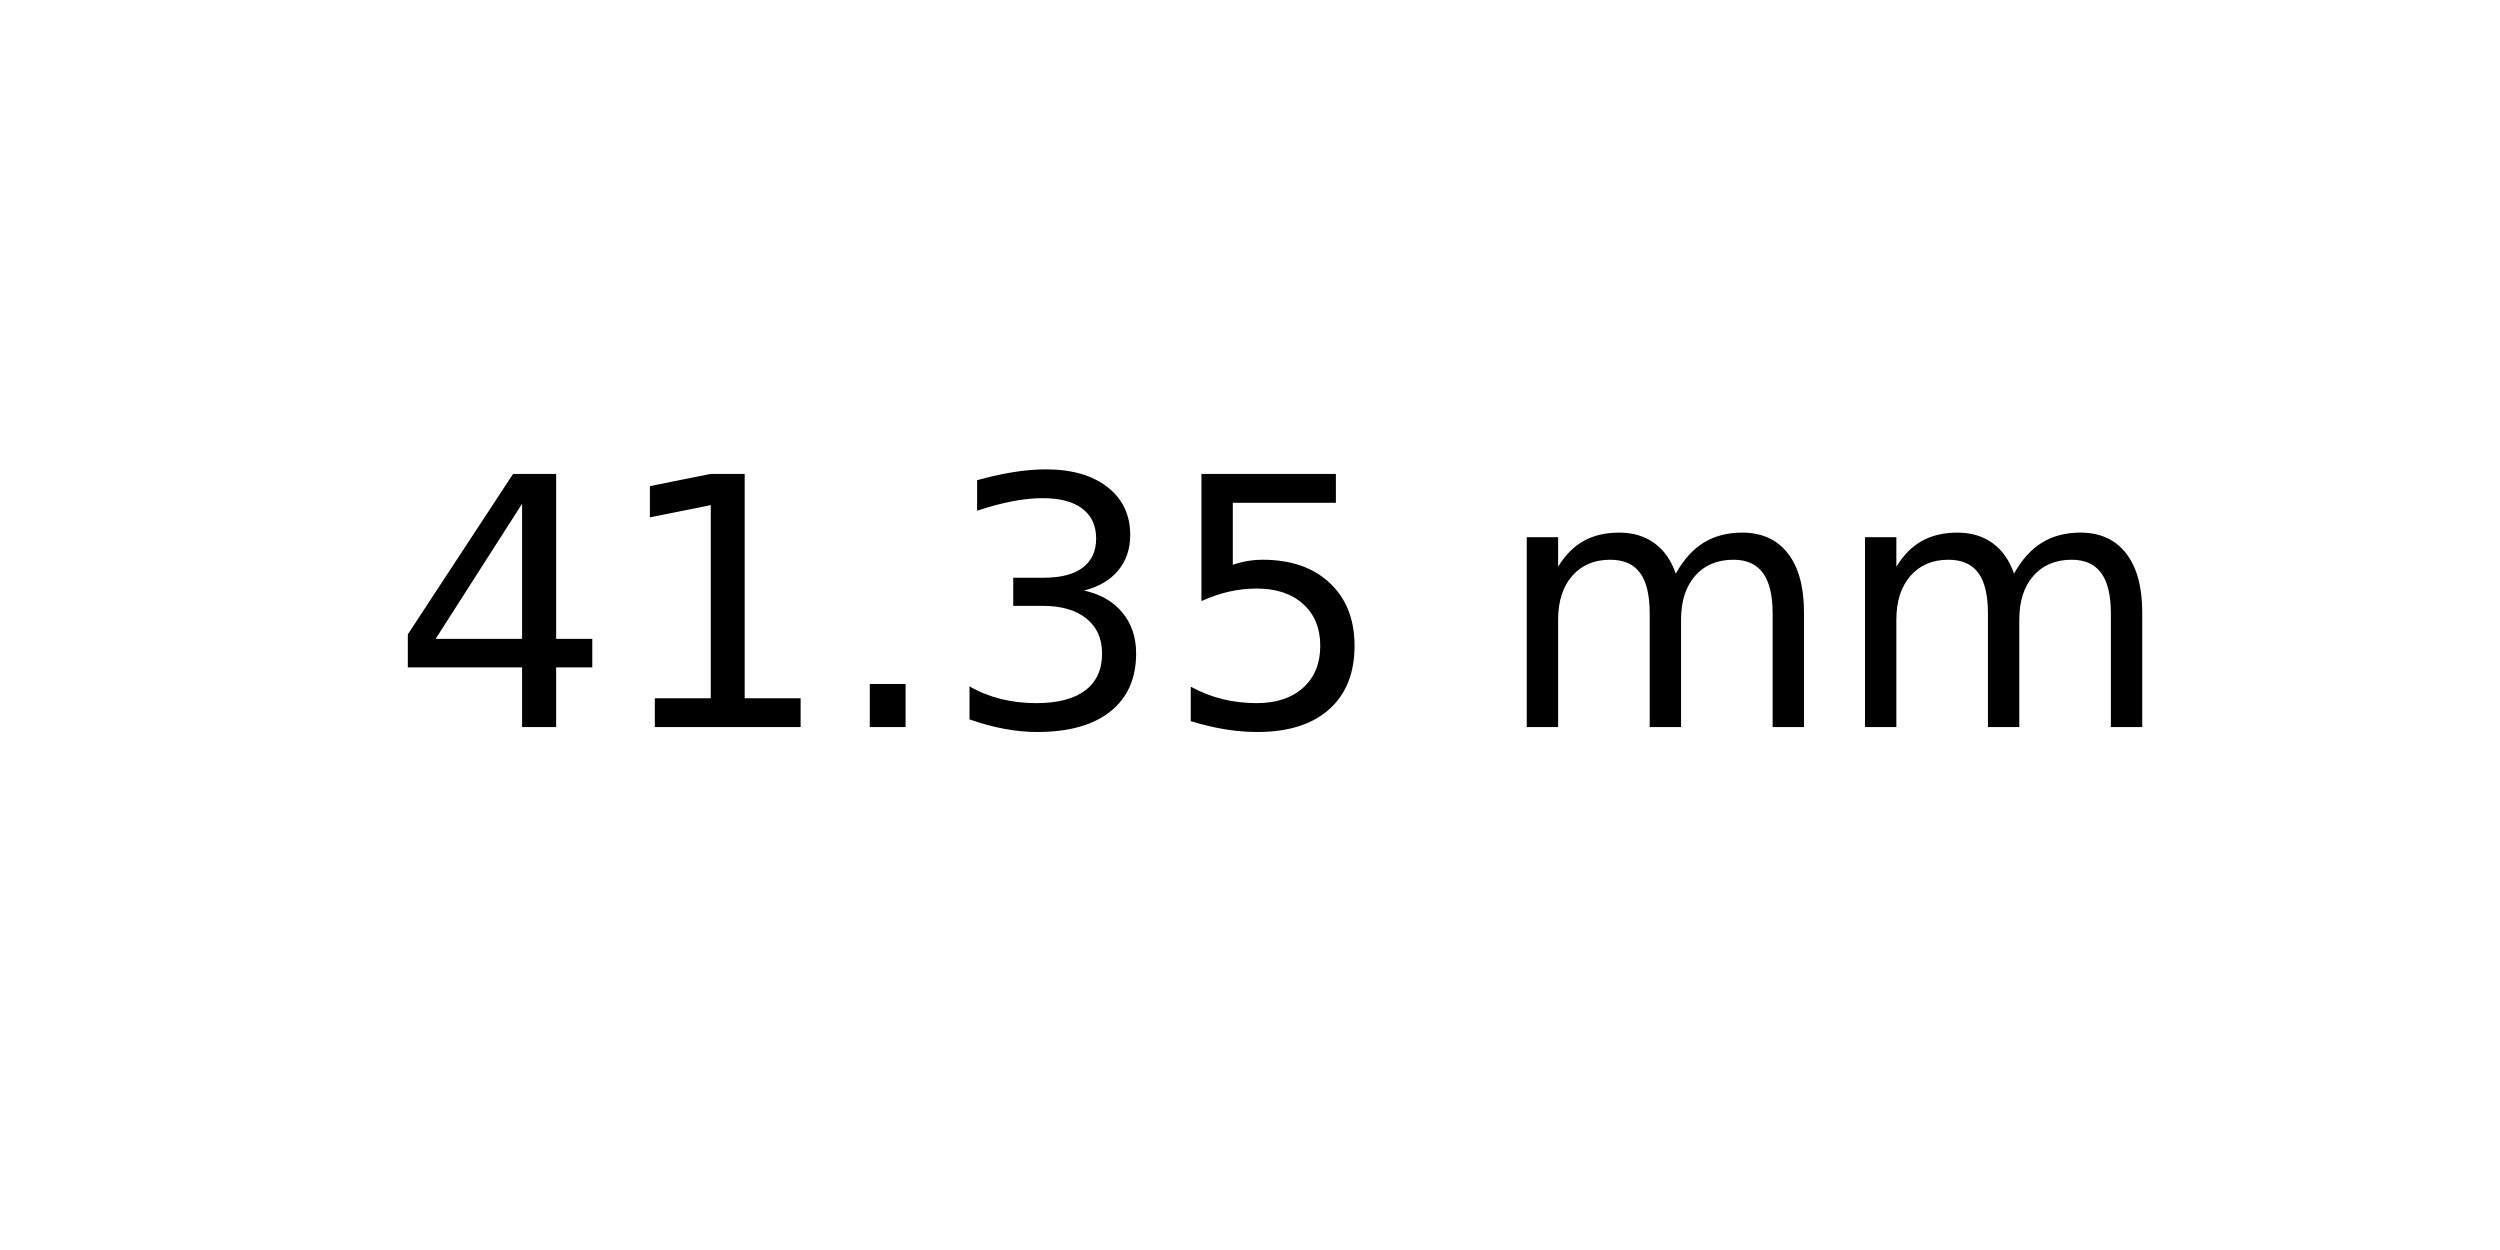
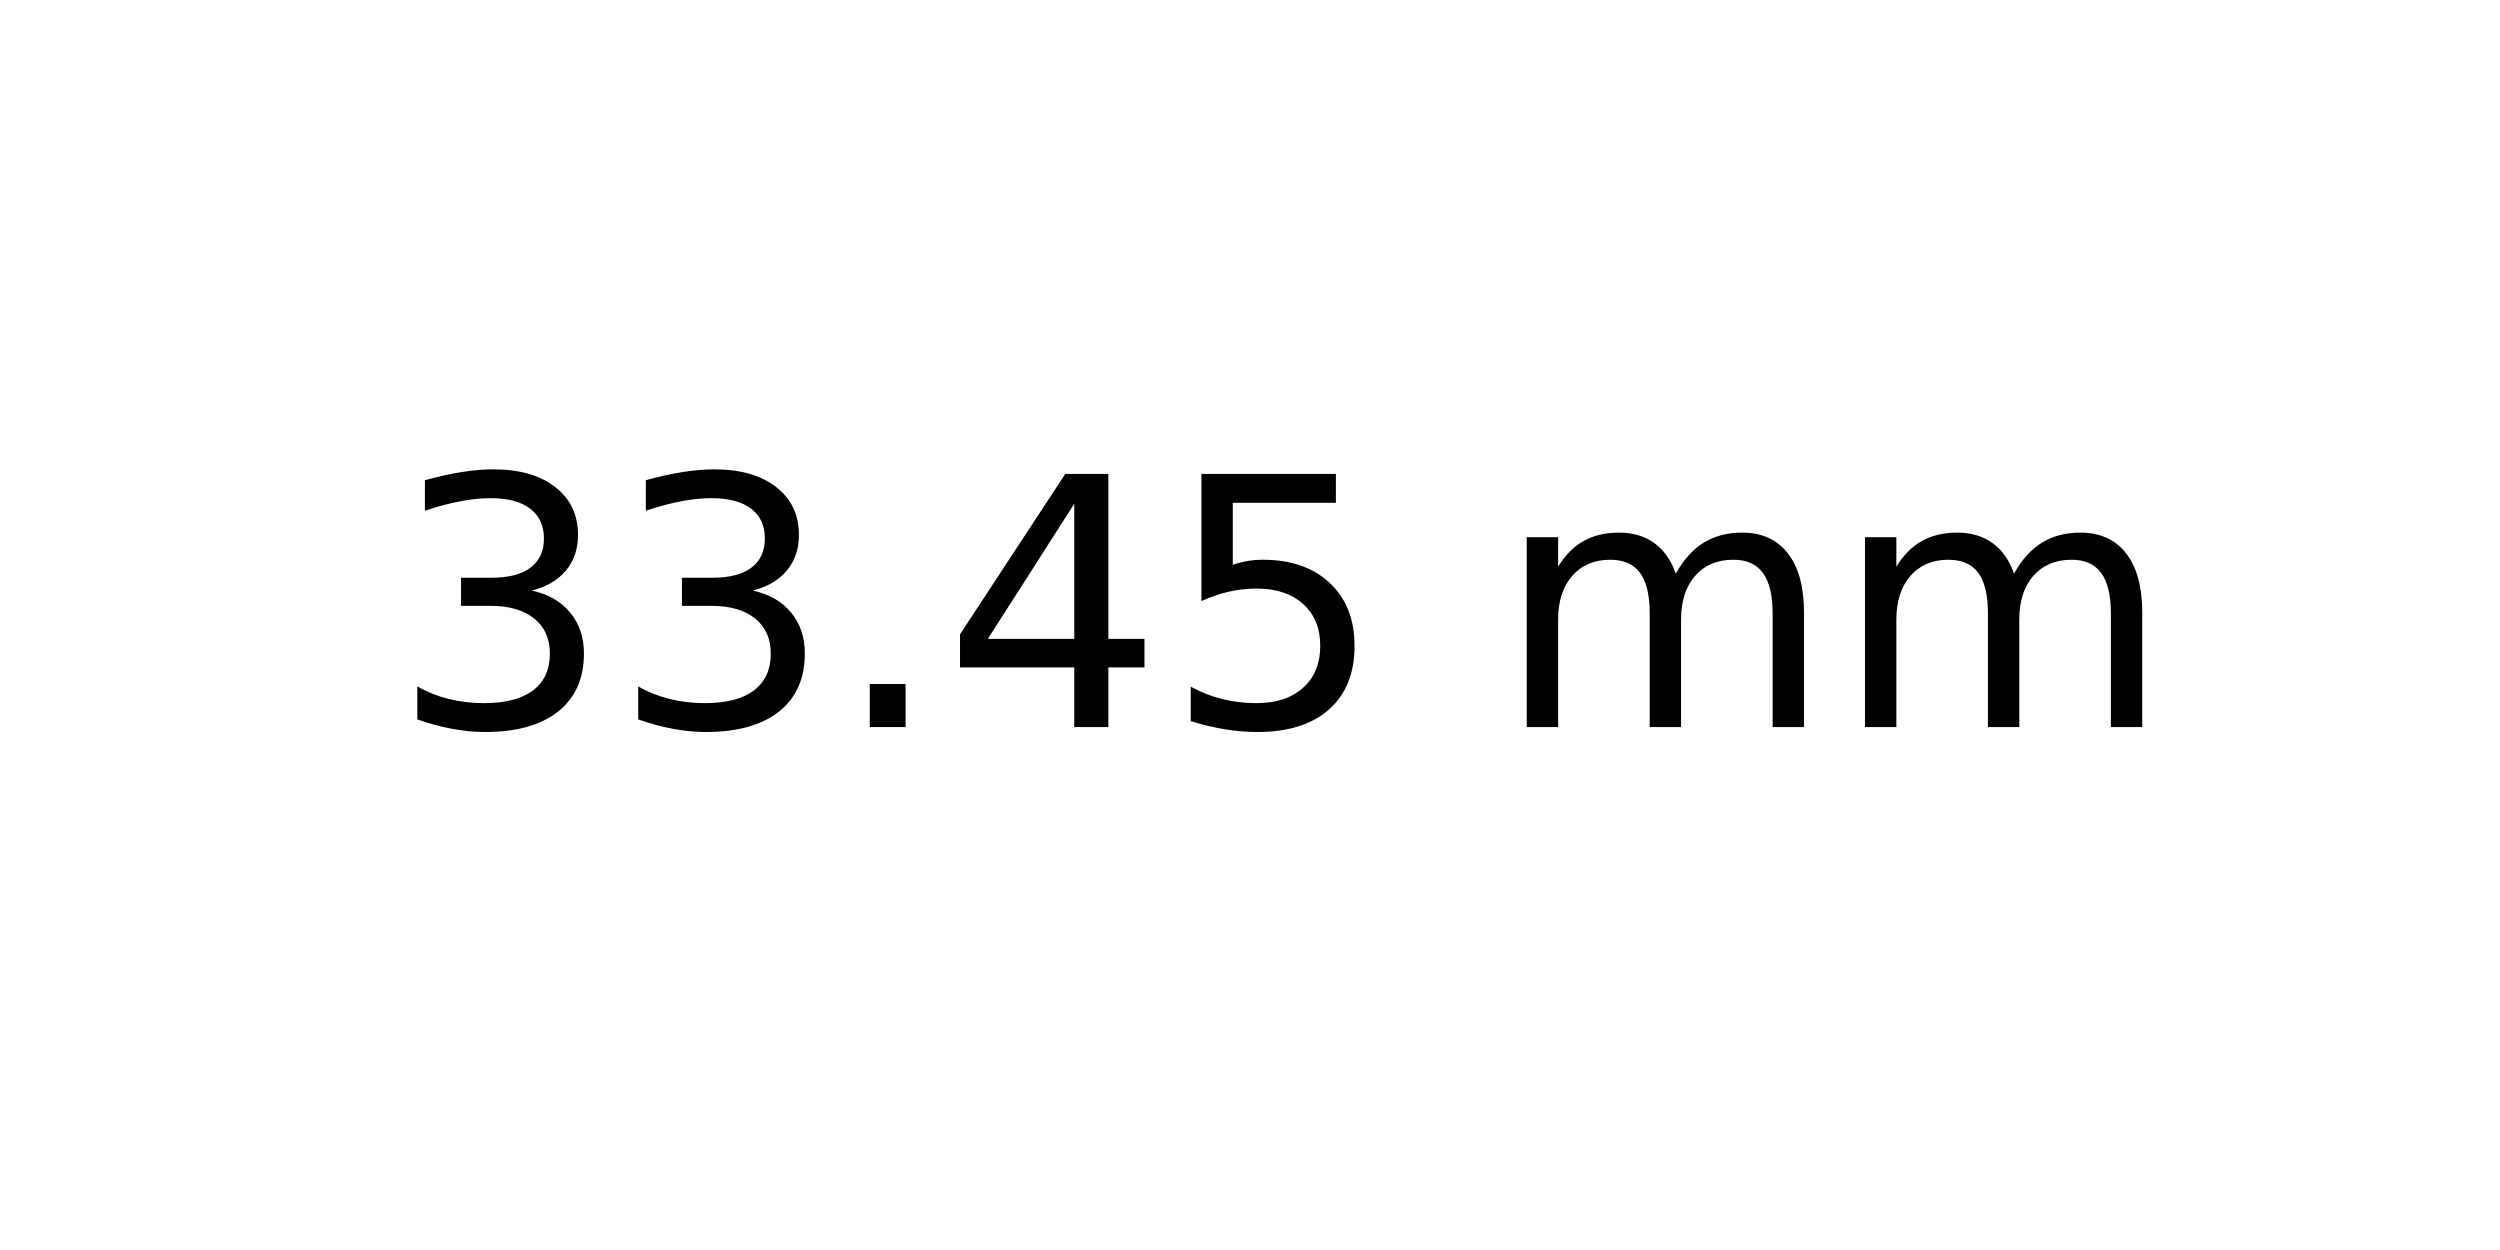
<svg xmlns="http://www.w3.org/2000/svg" xmlns:xlink="http://www.w3.org/1999/xlink" width="72pt" height="36pt" viewBox="0 0 72 36" version="1.1">
  <defs>
    <style type="text/css">*{stroke-linejoin: round; stroke-linecap: butt}</style>
  </defs>
  <g id="figure_1">
    <g id="axes_1">
      <g id="text_1">
        <g transform="translate(11.25625 20.93937) scale(0.1 -0.1)">
          <defs>
+             <path id="DejaVuSans-33" d="M 2597 2516  Q 3050 2419 3304 2112  Q 3559 1806 3559 1356  Q 3559 666 3084 287  Q 2609 -91 1734 -91  Q 1441 -91 1130 -33  Q 819 25 488 141  L 488 750  Q 750 597 1062 519  Q 1375 441 1716 441  Q 2309 441 2620 675  Q 2931 909 2931 1356  Q 2931 1769 2642 2001  Q 2353 2234 1838 2234  L 1294 2234  L 1294 2753  L 1863 2753  Q 2328 2753 2575 2939  Q 2822 3125 2822 3475  Q 2822 3834 2567 4026  Q 2313 4219 1838 4219  Q 1578 4219 1281 4162  Q 984 4106 628 3988  L 628 4550  Q 988 4650 1302 4700  Q 1616 4750 1894 4750  Q 2613 4750 3031 4423  Q 3450 4097 3450 3541  Q 3450 3153 3228 2886  Q 3006 2619 2597 2516  z " transform="scale(0.015625)" />
+             <path id="DejaVuSans-2e" d="M 684 794  L 1344 794  L 1344 0  L 684 0  L 684 794  z " transform="scale(0.015625)" />
            <path id="DejaVuSans-34" d="M 2419 4116  L 825 1625  L 2419 1625  L 2419 4116  z M 2253 4666  L 3047 4666  L 3047 1625  L 3713 1625  L 3713 1100  L 3047 1100  L 3047 0  L 2419 0  L 2419 1100  L 313 1100  L 313 1709  L 2253 4666  z " transform="scale(0.015625)" />
-             <path id="DejaVuSans-31" d="M 794 531  L 1825 531  L 1825 4091  L 703 3866  L 703 4441  L 1819 4666  L 2450 4666  L 2450 531  L 3481 531  L 3481 0  L 794 0  L 794 531  z " transform="scale(0.015625)" />
-             <path id="DejaVuSans-2e" d="M 684 794  L 1344 794  L 1344 0  L 684 0  L 684 794  z " transform="scale(0.015625)" />
-             <path id="DejaVuSans-33" d="M 2597 2516  Q 3050 2419 3304 2112  Q 3559 1806 3559 1356  Q 3559 666 3084 287  Q 2609 -91 1734 -91  Q 1441 -91 1130 -33  Q 819 25 488 141  L 488 750  Q 750 597 1062 519  Q 1375 441 1716 441  Q 2309 441 2620 675  Q 2931 909 2931 1356  Q 2931 1769 2642 2001  Q 2353 2234 1838 2234  L 1294 2234  L 1294 2753  L 1863 2753  Q 2328 2753 2575 2939  Q 2822 3125 2822 3475  Q 2822 3834 2567 4026  Q 2313 4219 1838 4219  Q 1578 4219 1281 4162  Q 984 4106 628 3988  L 628 4550  Q 988 4650 1302 4700  Q 1616 4750 1894 4750  Q 2613 4750 3031 4423  Q 3450 4097 3450 3541  Q 3450 3153 3228 2886  Q 3006 2619 2597 2516  z " transform="scale(0.015625)" />
            <path id="DejaVuSans-35" d="M 691 4666  L 3169 4666  L 3169 4134  L 1269 4134  L 1269 2991  Q 1406 3038 1543 3061  Q 1681 3084 1819 3084  Q 2600 3084 3056 2656  Q 3513 2228 3513 1497  Q 3513 744 3044 326  Q 2575 -91 1722 -91  Q 1428 -91 1123 -41  Q 819 9 494 109  L 494 744  Q 775 591 1075 516  Q 1375 441 1709 441  Q 2250 441 2565 725  Q 2881 1009 2881 1497  Q 2881 1984 2565 2268  Q 2250 2553 1709 2553  Q 1456 2553 1204 2497  Q 953 2441 691 2322  L 691 4666  z " transform="scale(0.015625)" />
            <path id="DejaVuSans-20" transform="scale(0.015625)" />
            <path id="DejaVuSans-6d" d="M 3328 2828  Q 3544 3216 3844 3400  Q 4144 3584 4550 3584  Q 5097 3584 5394 3201  Q 5691 2819 5691 2113  L 5691 0  L 5113 0  L 5113 2094  Q 5113 2597 4934 2840  Q 4756 3084 4391 3084  Q 3944 3084 3684 2787  Q 3425 2491 3425 1978  L 3425 0  L 2847 0  L 2847 2094  Q 2847 2600 2669 2842  Q 2491 3084 2119 3084  Q 1678 3084 1418 2786  Q 1159 2488 1159 1978  L 1159 0  L 581 0  L 581 3500  L 1159 3500  L 1159 2956  Q 1356 3278 1631 3431  Q 1906 3584 2284 3584  Q 2666 3584 2933 3390  Q 3200 3197 3328 2828  z " transform="scale(0.015625)" />
          </defs>
-           <use xlink:href="#DejaVuSans-34" />
-           <use xlink:href="#DejaVuSans-31" x="63.623" />
+           <use xlink:href="#DejaVuSans-33" />
+           <use xlink:href="#DejaVuSans-33" x="63.623" />
          <use xlink:href="#DejaVuSans-2e" x="127.246" />
-           <use xlink:href="#DejaVuSans-33" x="159.033" />
+           <use xlink:href="#DejaVuSans-34" x="159.033" />
          <use xlink:href="#DejaVuSans-35" x="222.656" />
          <use xlink:href="#DejaVuSans-20" x="286.279" />
          <use xlink:href="#DejaVuSans-6d" x="318.066" />
          <use xlink:href="#DejaVuSans-6d" x="415.479" />
        </g>
      </g>
    </g>
  </g>
</svg>
